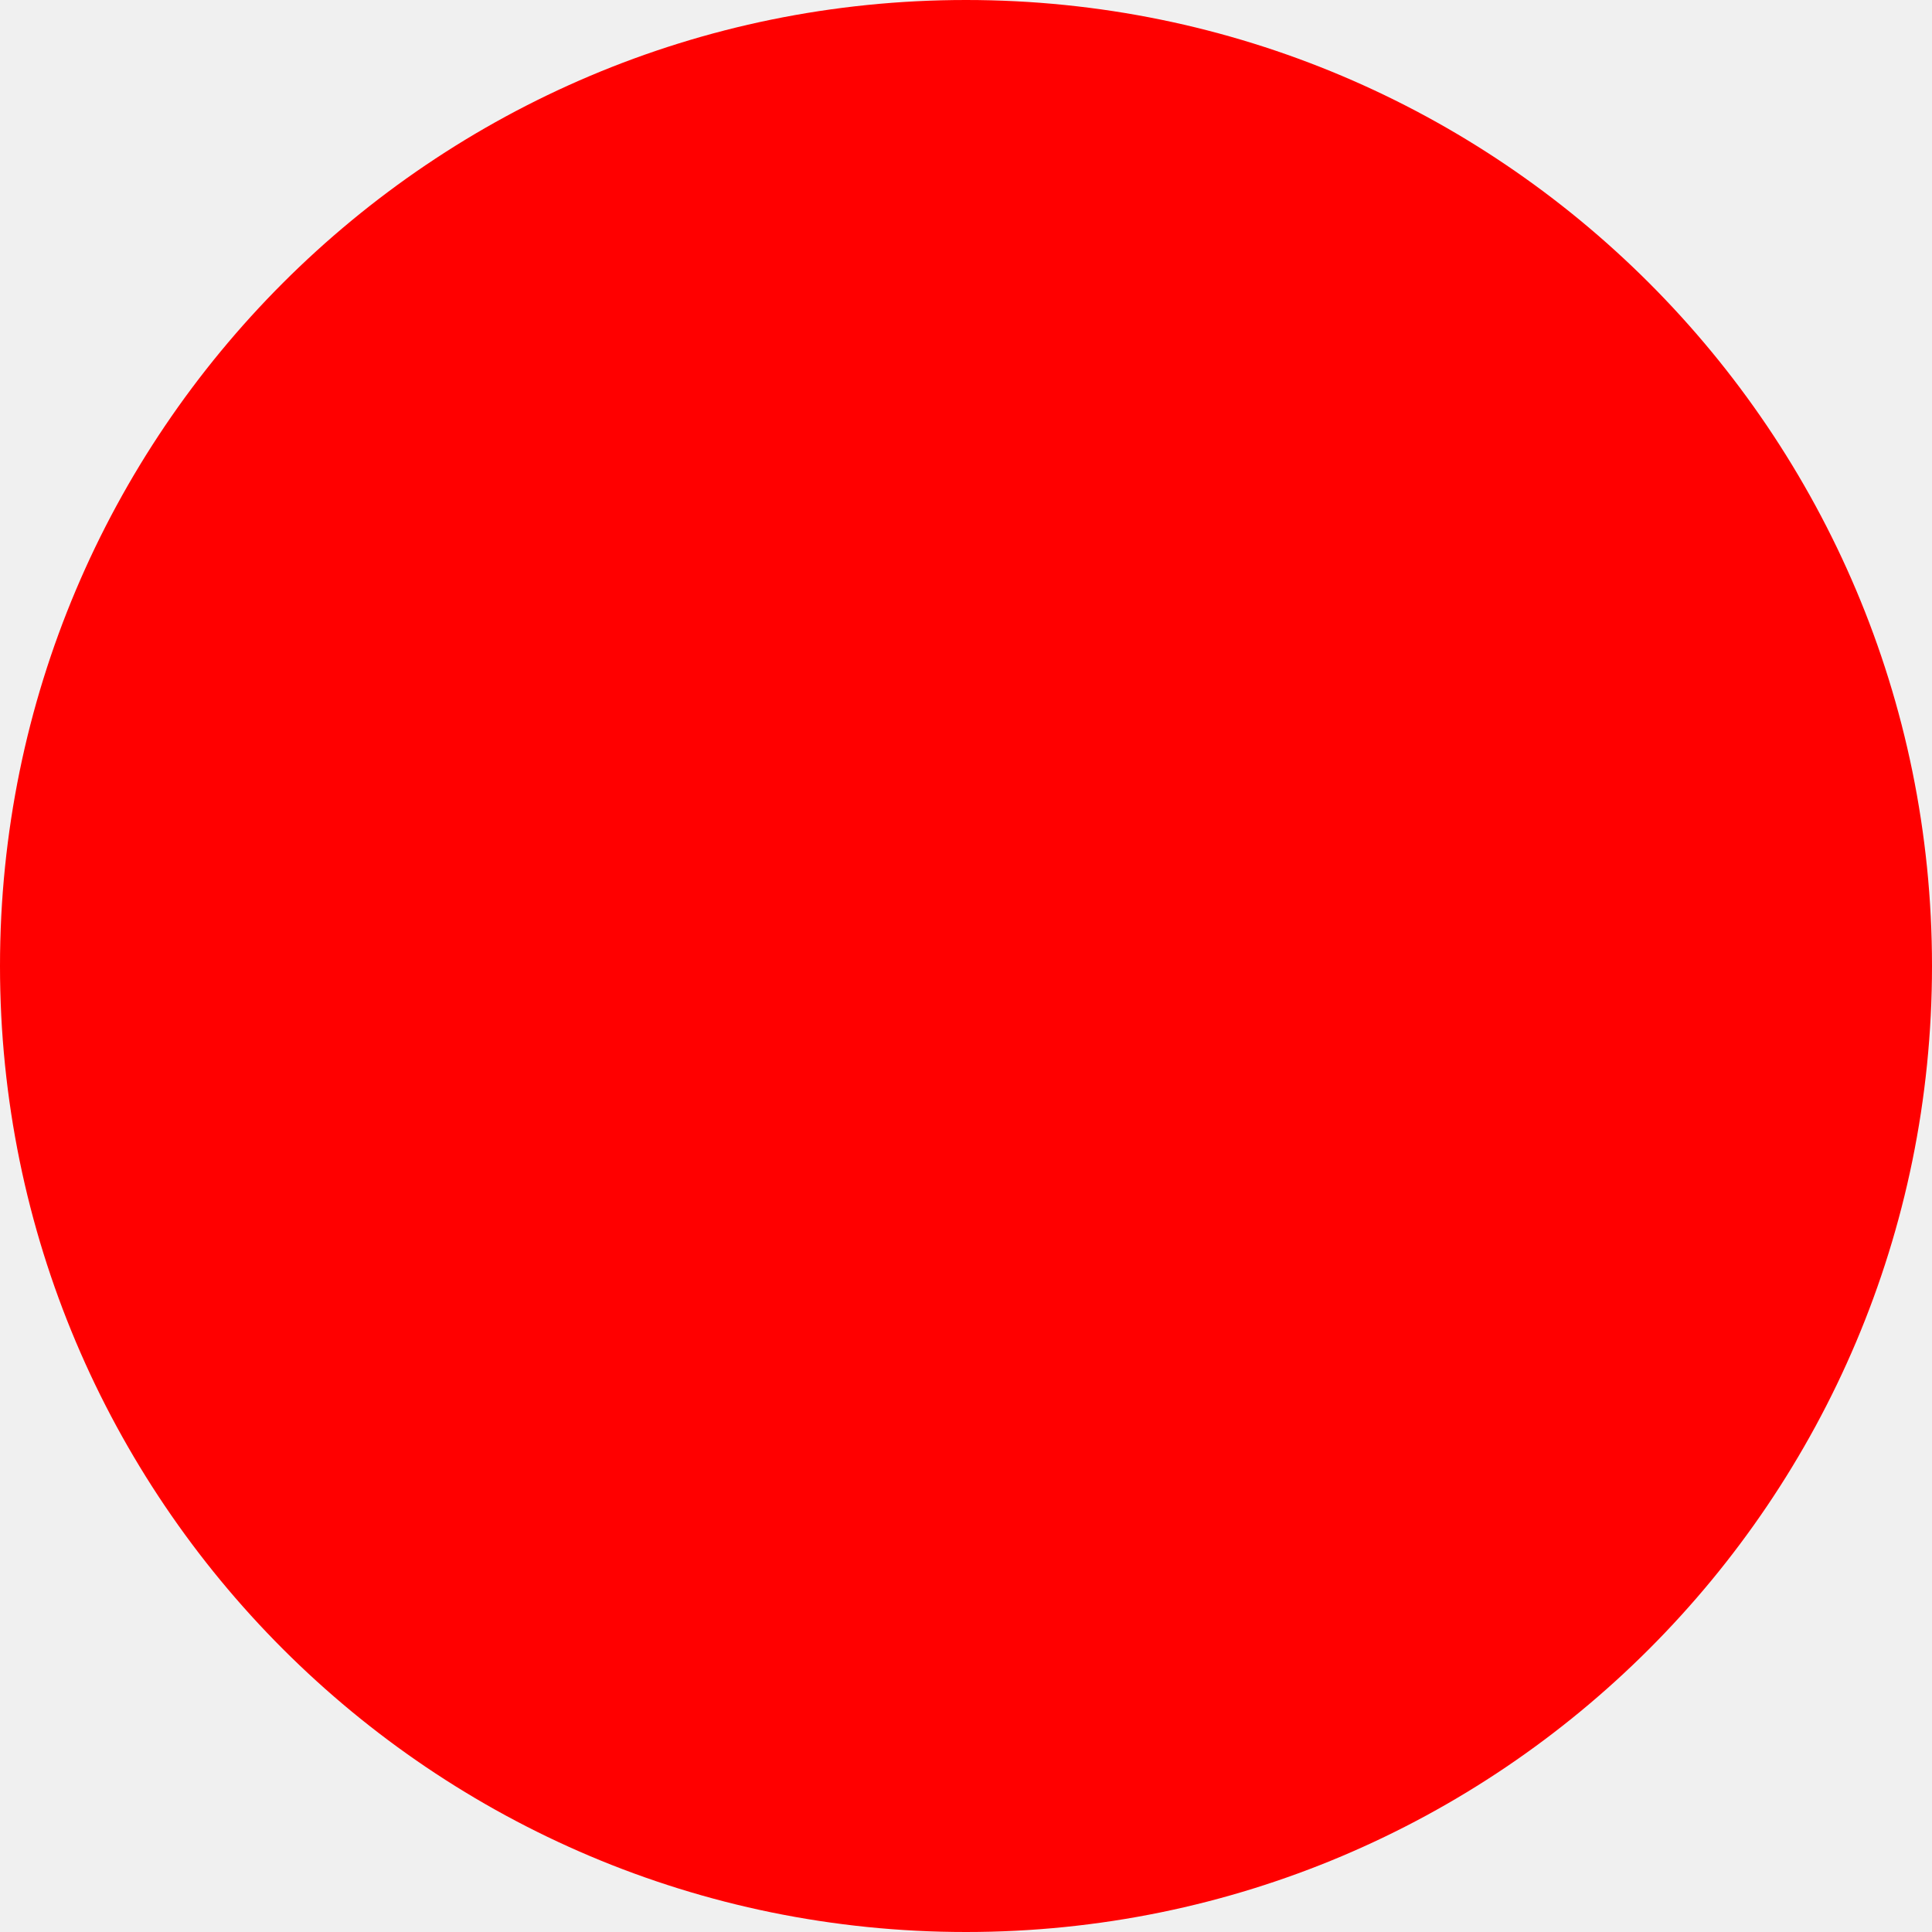
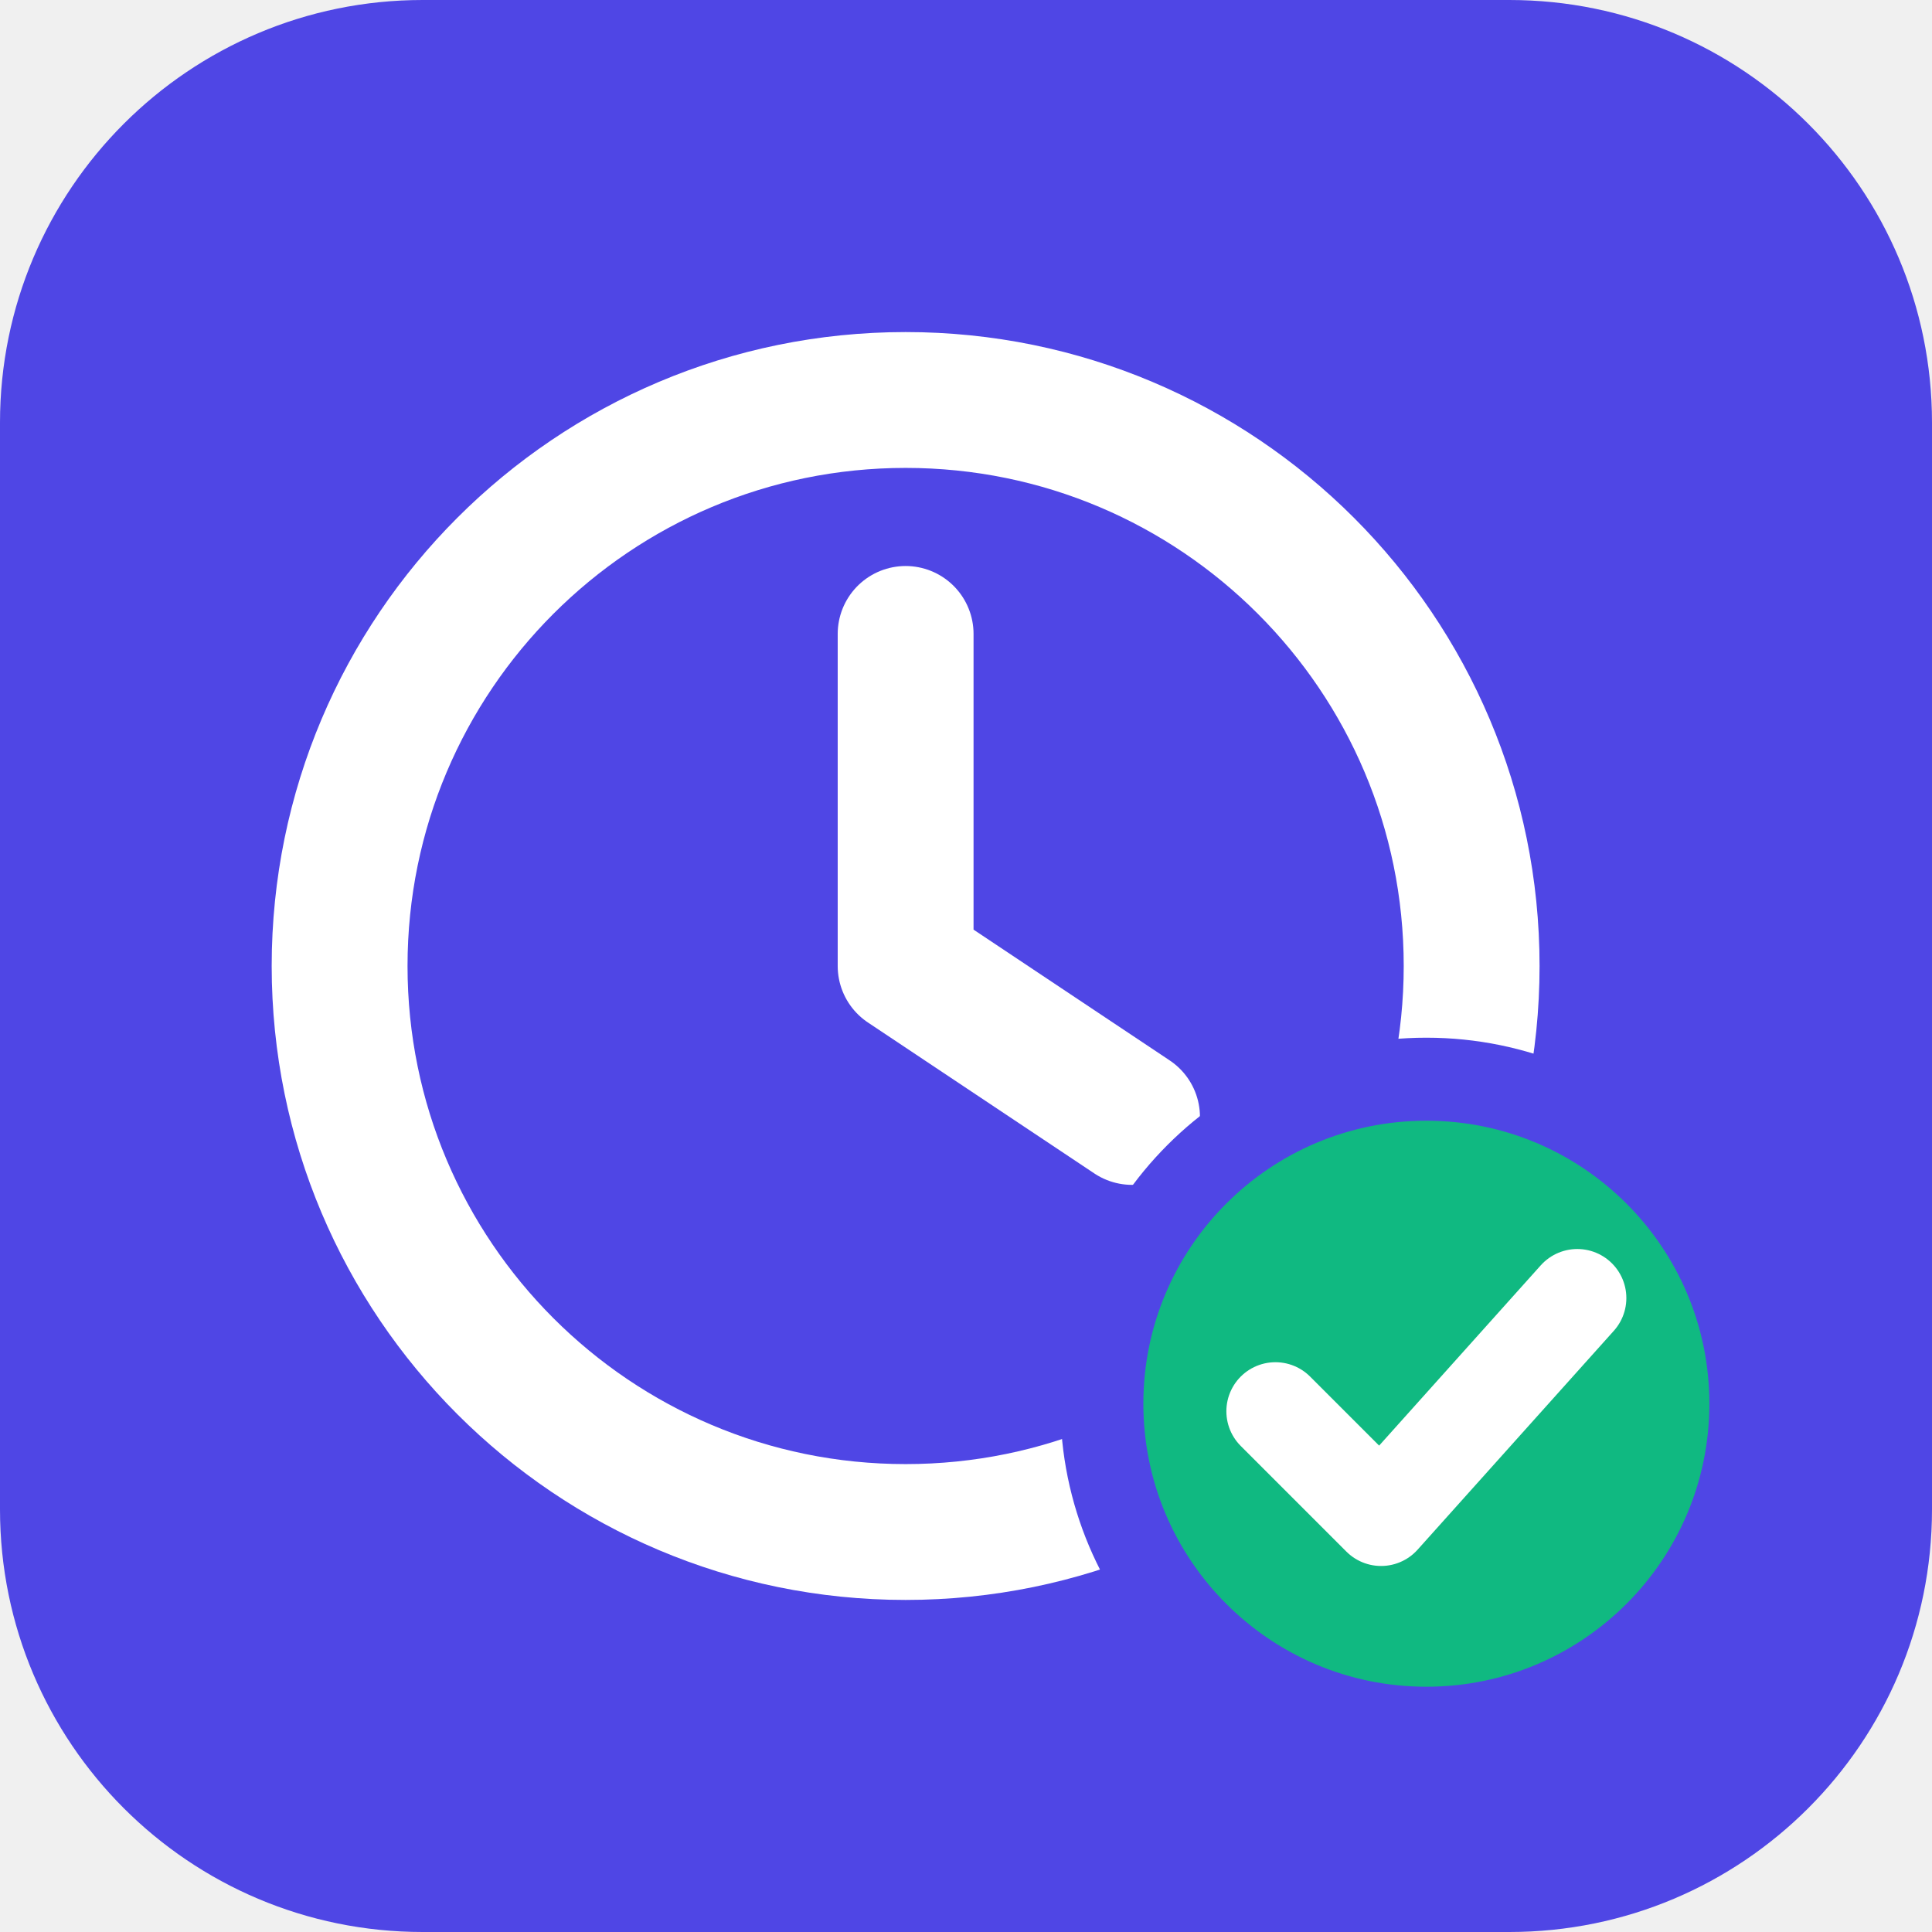
- <svg xmlns="http://www.w3.org/2000/svg" width="512" height="512">
-   <circle cx="256" cy="256" r="256" fill="red" />
+ <svg xmlns="http://www.w3.org/2000/svg" viewBox="0 0 512 512" role="img" aria-label="Whenly">
+   <rect width="512" height="512" rx="112" fill="#4F46E5" />
+   <circle cx="240" cy="256" r="150" fill="none" stroke="#FFFFFF" stroke-width="36" />
+   <path d="M240 168 V256 L300 296" fill="none" stroke="#FFFFFF" stroke-width="36" stroke-linecap="round" stroke-linejoin="round" />
+   <circle cx="378" cy="372" r="86" fill="#10B981" stroke="#4F46E5" stroke-width="22" />
+   <path d="M338 374 l28 28 l52 -58" fill="none" stroke="#FFFFFF" stroke-width="26" stroke-linecap="round" stroke-linejoin="round" />
</svg>
